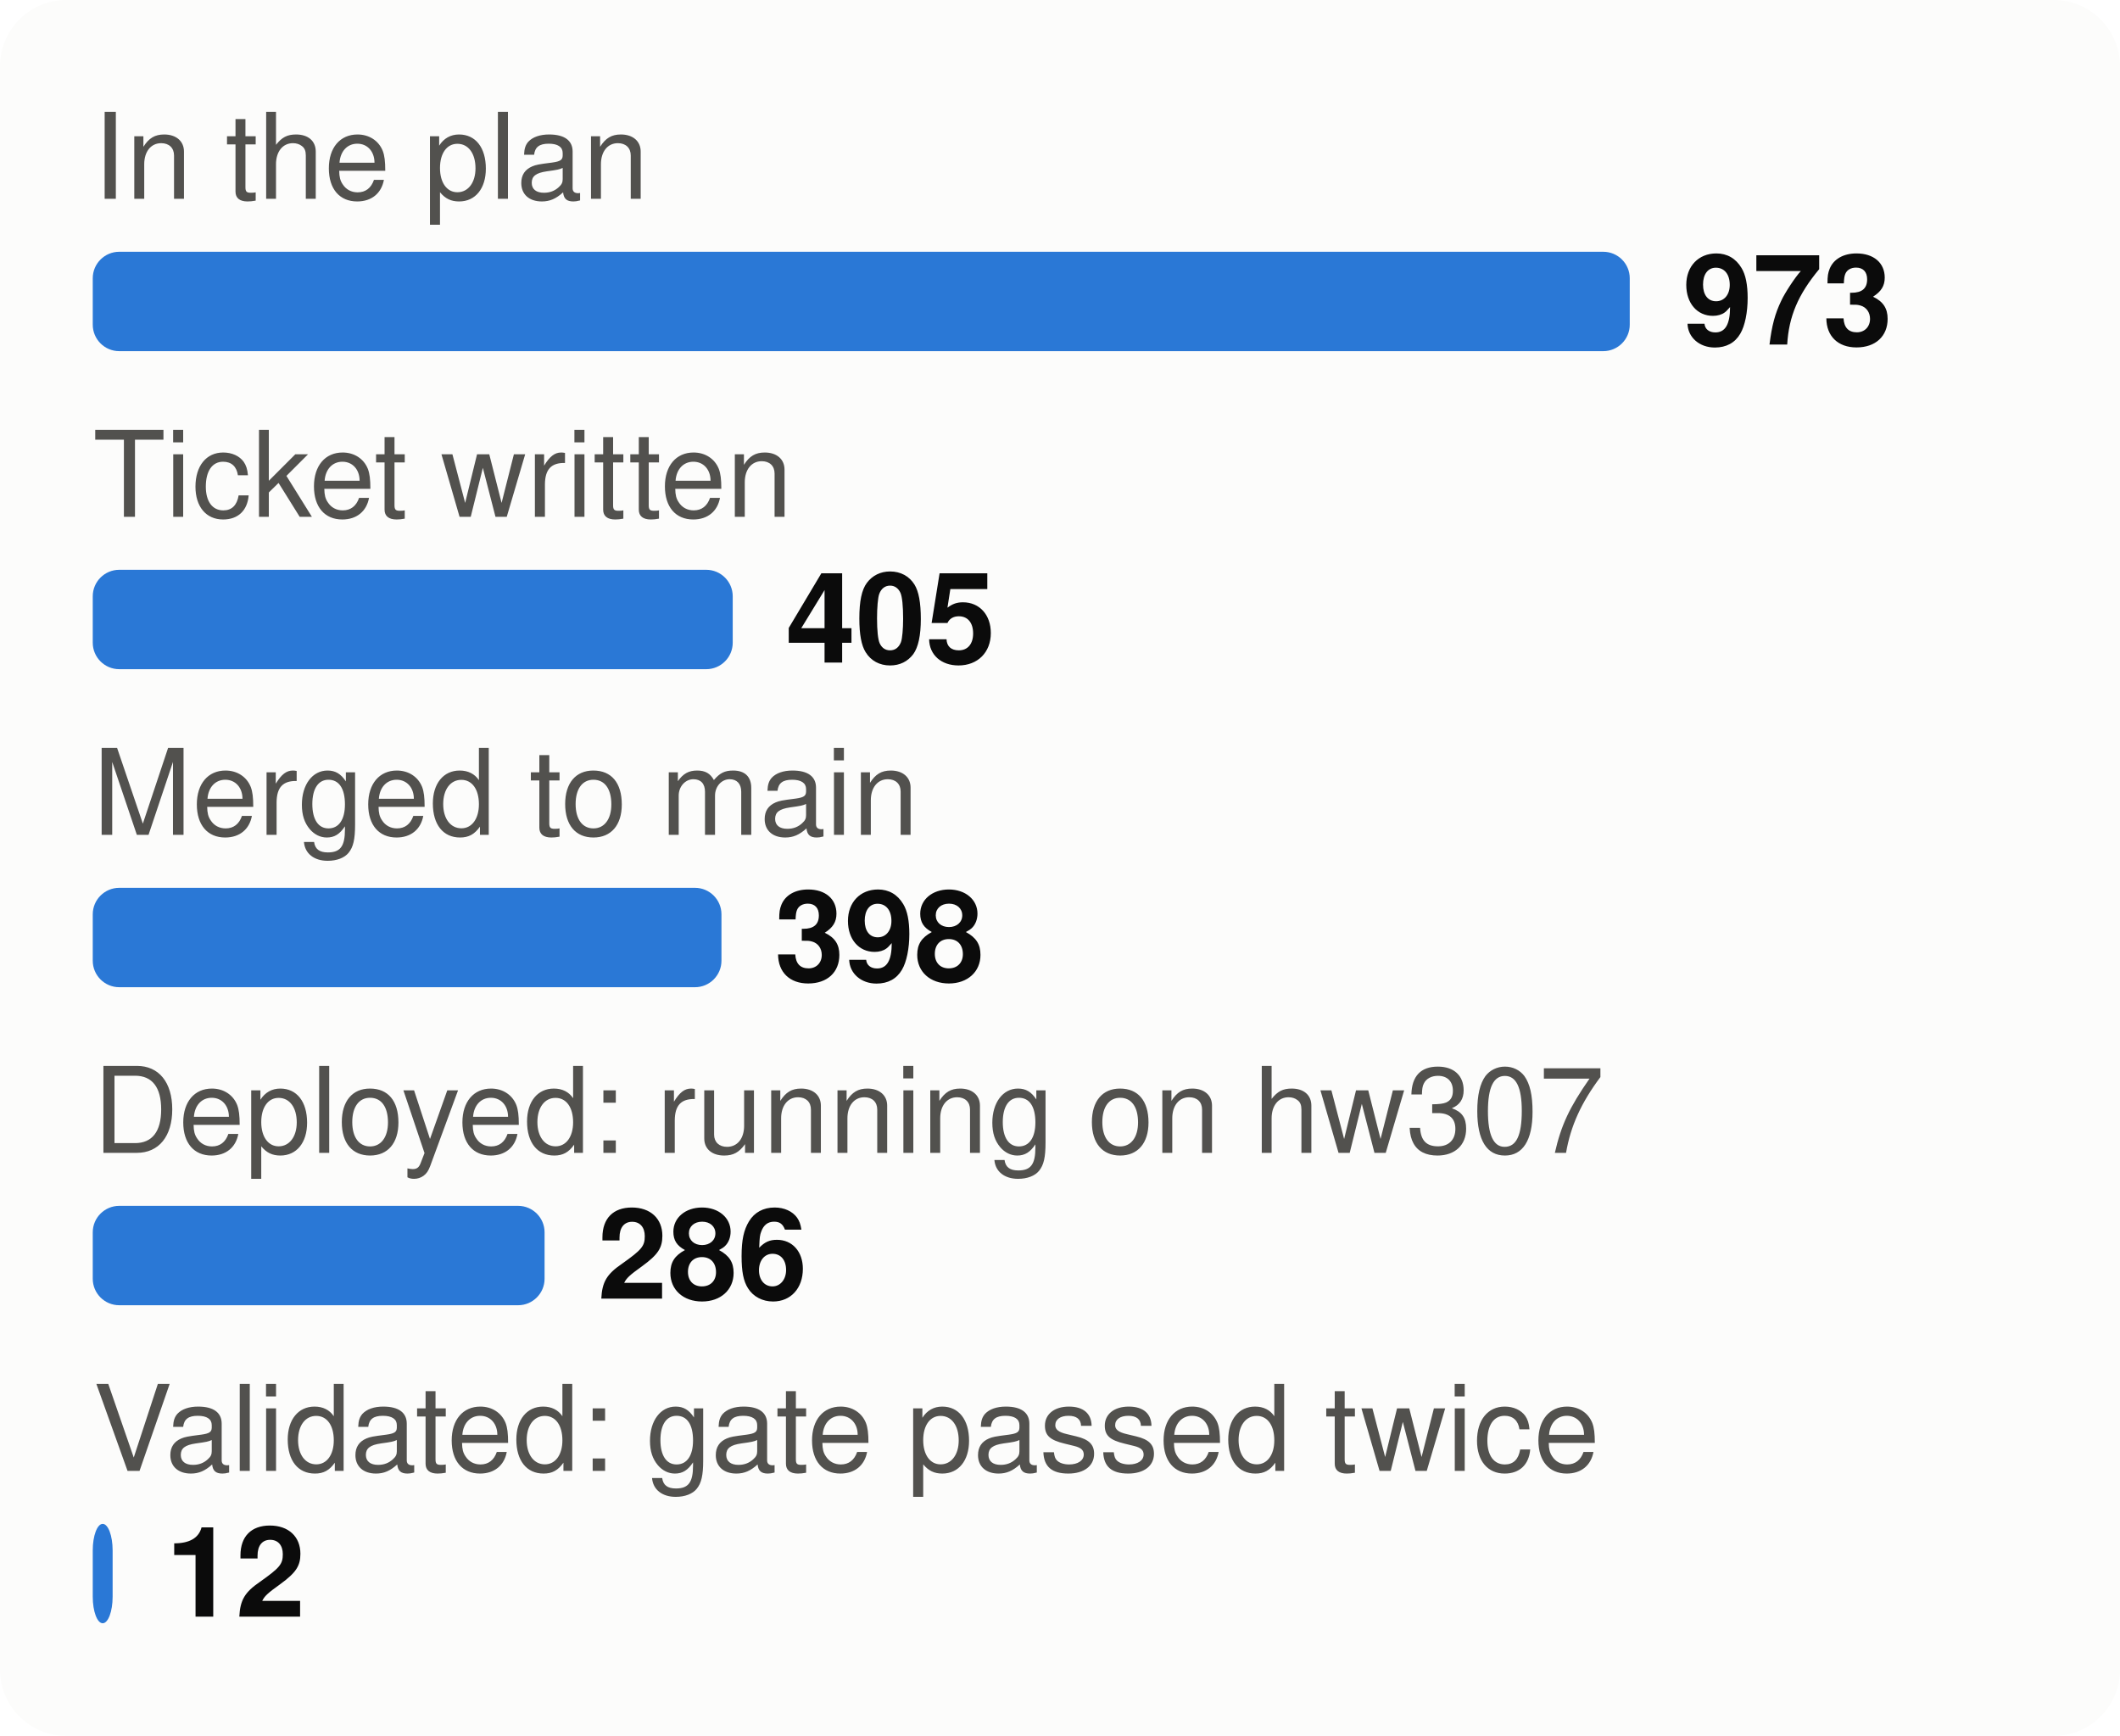
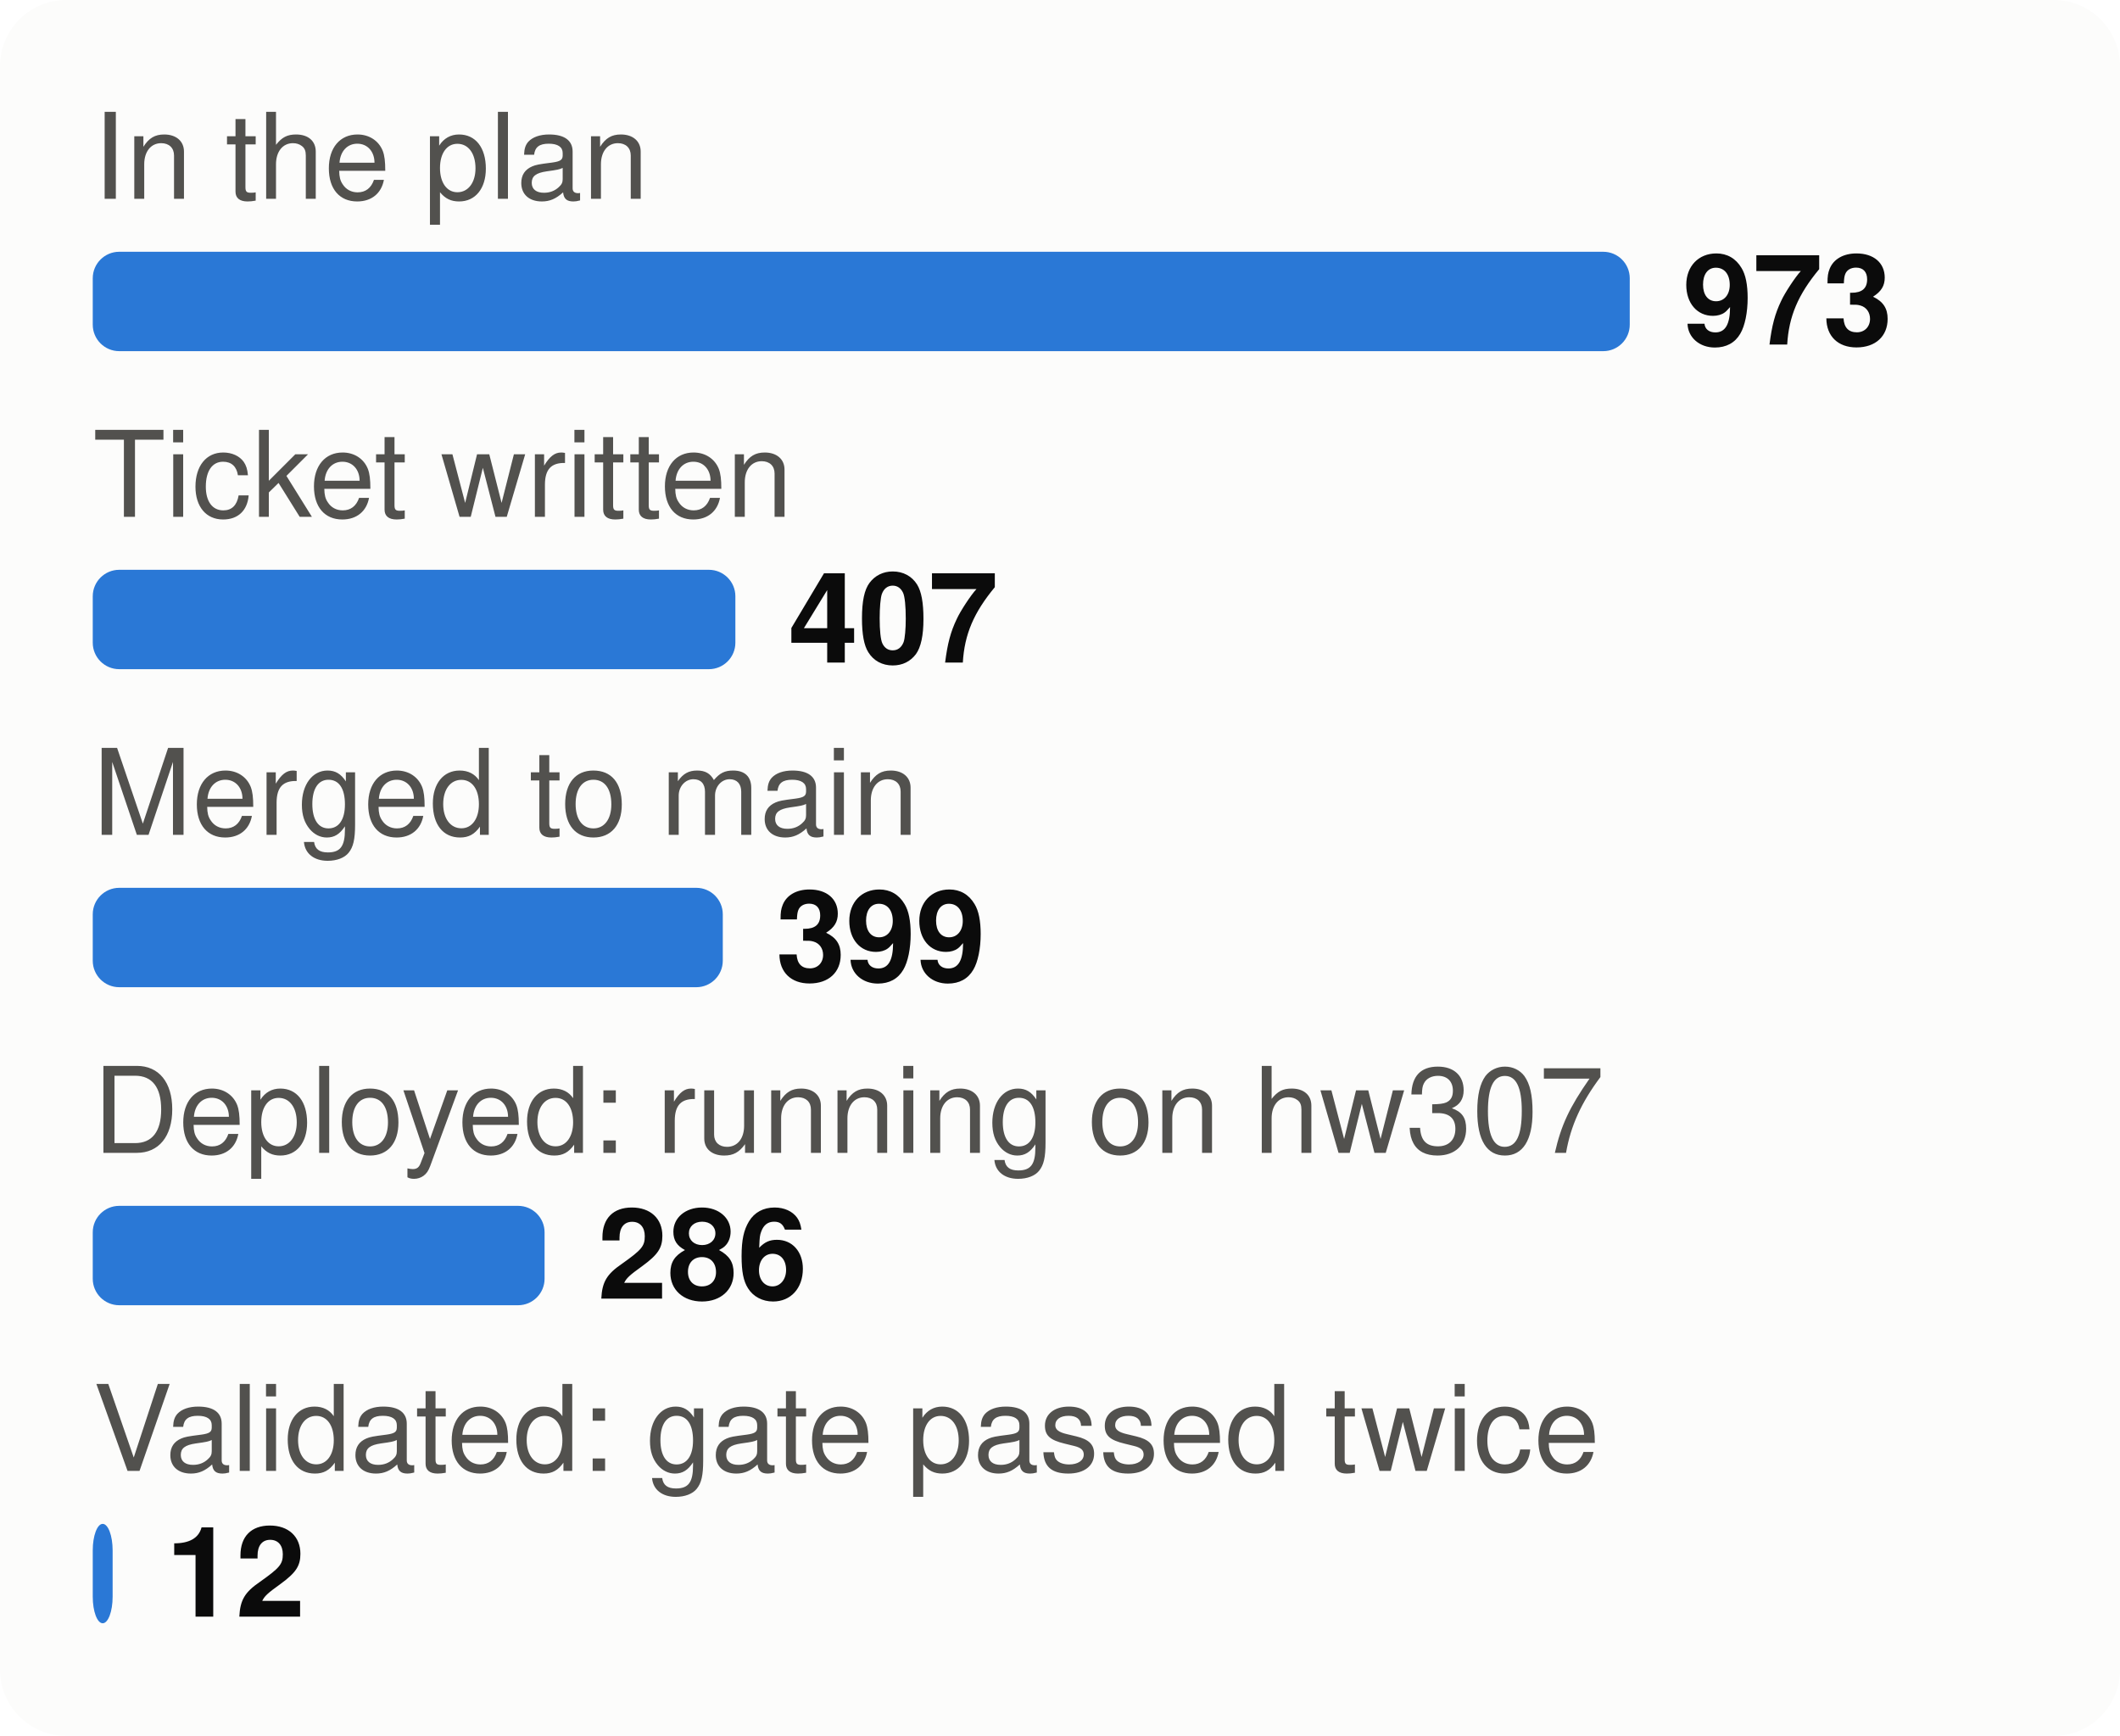
<svg xmlns="http://www.w3.org/2000/svg" viewBox="0 0 320 262" width="320" height="262" font-family="system-ui,-apple-system,Segoe UI,Helvetica,Arial,sans-serif" font-size="18" role="img" aria-label="From plan to proof: tasks at each stage">
  <style>.h{paint-order:stroke;stroke:#fcfcfb;stroke-width:3px;stroke-linejoin:round}.rg{stroke:#fcfcfb}@media (prefers-color-scheme: dark){.bg{fill:#1a1a19}.t1{fill:#f0efec}.t2{fill:#c3c2b7}.gr{stroke:#2c2c2a}.ax{stroke:#383835}.ld{stroke:#383835}.br{stroke:#c3c2b7}.m{stroke:#3987e5}.dp{stroke:#d95926}.v{stroke:#199e70}.i2{stroke:#c3c2b7}.i1{stroke:#f0efec}.f1{fill:#3987e5}.f2{fill:#d95926}.f3{fill:#199e70}.f4{fill:#c98500}.ev{fill:#c3c2b7}.inv{fill:#1a1a19}.done{fill:#cde2fb}.todo{fill:#52514e}.tile{fill:#262624}.h,.rg{stroke:#1a1a19}}</style>
  <rect width="320" height="262" rx="10" class="bg" fill="#fcfcfb" />
  <text x="14" y="30" class="t2" fill="#52514e" font-size="18">In the plan</text>
  <rect x="14" y="38" width="232.0" height="15" rx="4" class="f1" fill="#2a78d6" />
  <text x="254.0" y="52" class="t1" fill="#0b0b0b" font-size="19" font-weight="700">973</text>
  <text x="14" y="78" class="t2" fill="#52514e" font-size="18">Ticket written</text>
-   <rect x="14" y="86" width="96.6" height="15" rx="4" class="f1" fill="#2a78d6" />
-   <text x="118.6" y="100" class="t1" fill="#0b0b0b" font-size="19" font-weight="700">405</text>
+   <rect x="14" y="86" width="97.0" height="15" rx="4" class="f1" fill="#2a78d6" />
+   <text x="119.0" y="100" class="t1" fill="#0b0b0b" font-size="19" font-weight="700">407</text>
  <text x="14" y="126" class="t2" fill="#52514e" font-size="18">Merged to main</text>
-   <rect x="14" y="134" width="94.9" height="15" rx="4" class="f1" fill="#2a78d6" />
-   <text x="116.9" y="148" class="t1" fill="#0b0b0b" font-size="19" font-weight="700">398</text>
+   <rect x="14" y="134" width="95.1" height="15" rx="4" class="f1" fill="#2a78d6" />
+   <text x="117.1" y="148" class="t1" fill="#0b0b0b" font-size="19" font-weight="700">399</text>
  <text x="14" y="174" class="t2" fill="#52514e" font-size="18">Deployed: running on hw307</text>
  <rect x="14" y="182" width="68.2" height="15" rx="4" class="f1" fill="#2a78d6" />
  <text x="90.2" y="196" class="t1" fill="#0b0b0b" font-size="19" font-weight="700">286</text>
  <text x="14" y="222" class="t2" fill="#52514e" font-size="18">Validated: gate passed twice</text>
  <rect x="14" y="230" width="3.0" height="15" rx="4" class="f1" fill="#2a78d6" />
  <text x="25.0" y="244" class="t1" fill="#0b0b0b" font-size="19" font-weight="700">12</text>
</svg>
